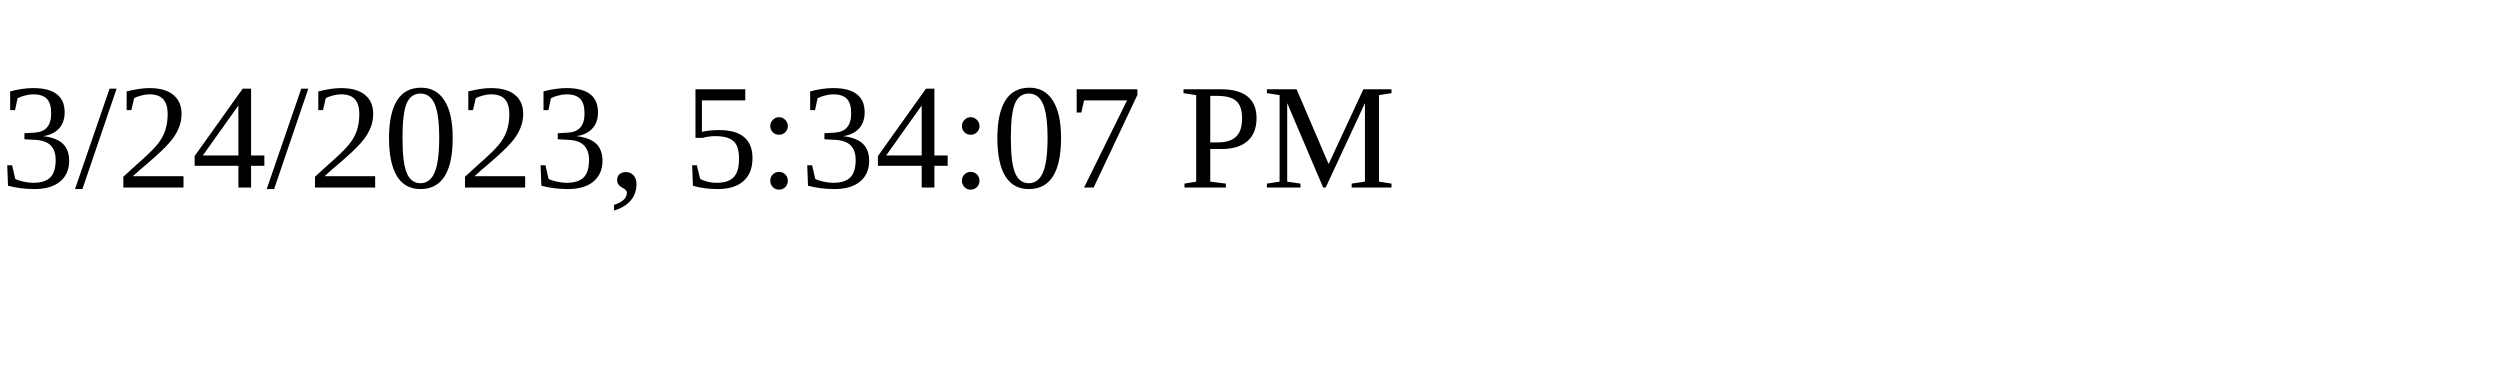
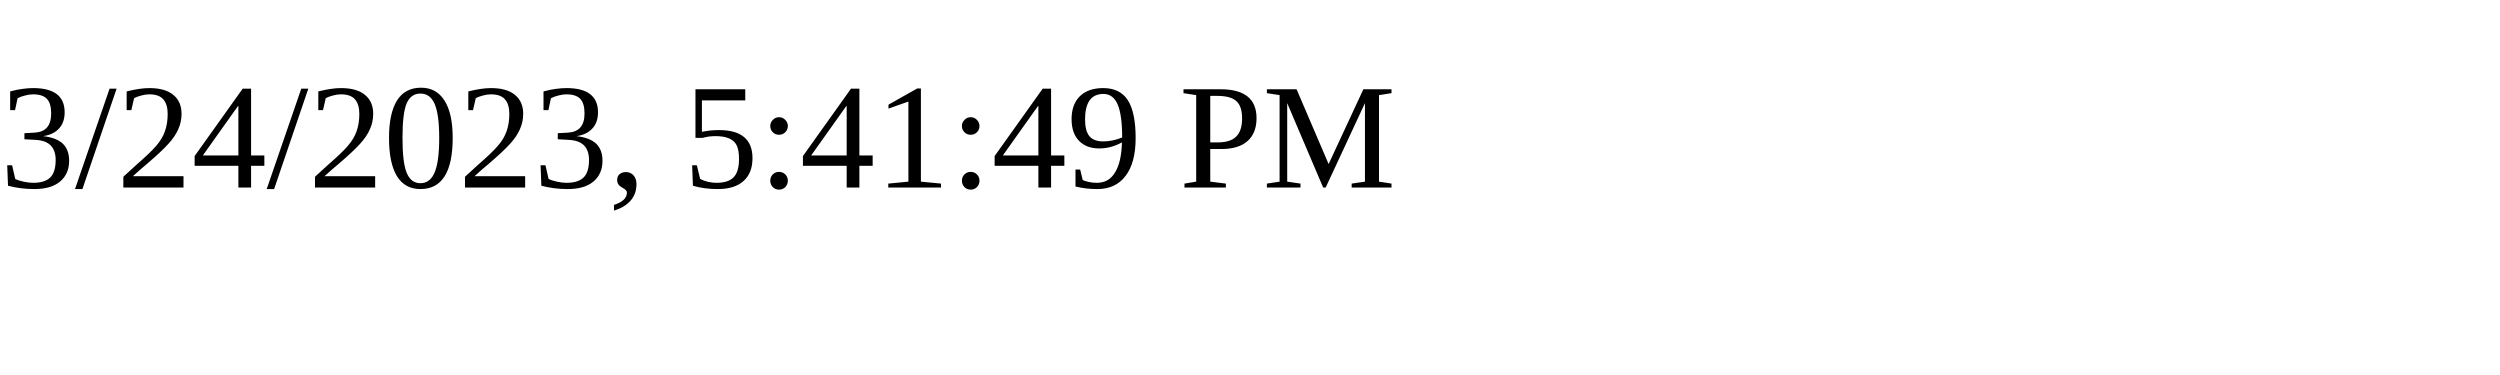
<svg xmlns="http://www.w3.org/2000/svg" height="30" width="200">
-   <text x="0" y="15">3/24/2023, 5:34:07 PM</text>
+   <text x="0" y="15">3/24/2023, 5:41:49 PM</text>
</svg>
